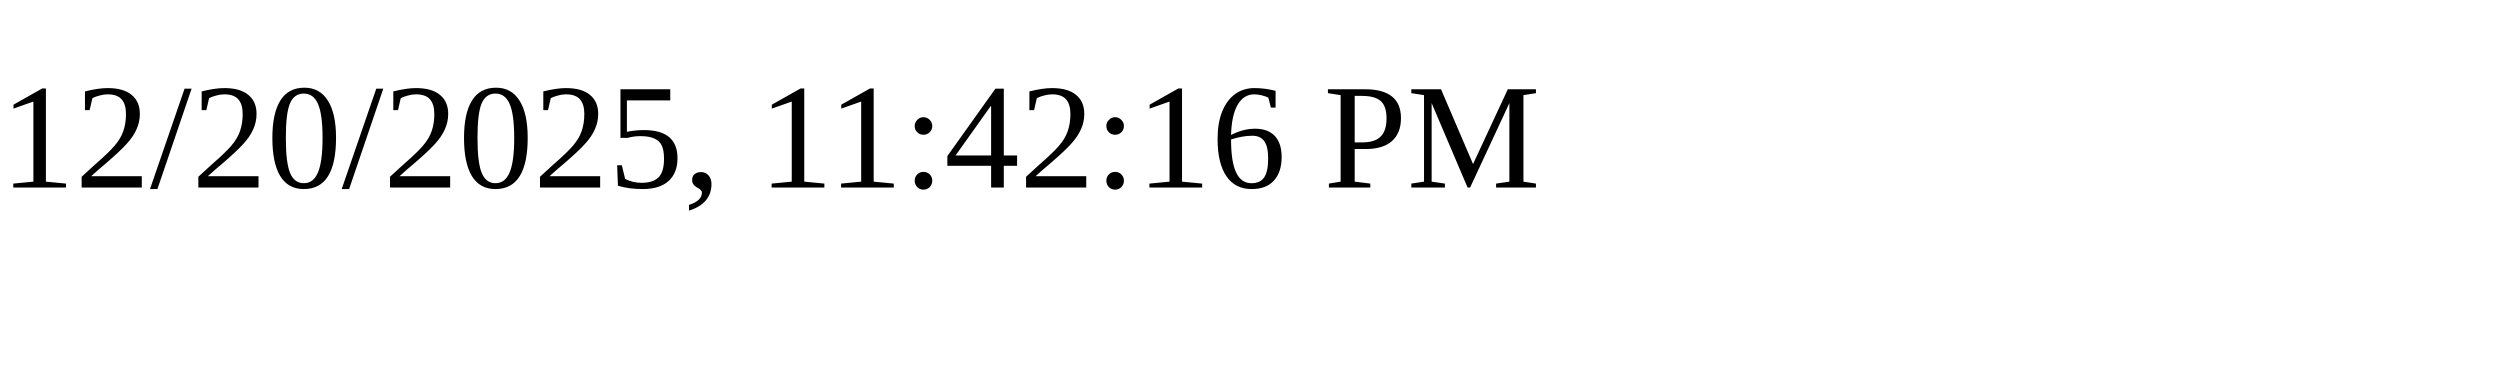
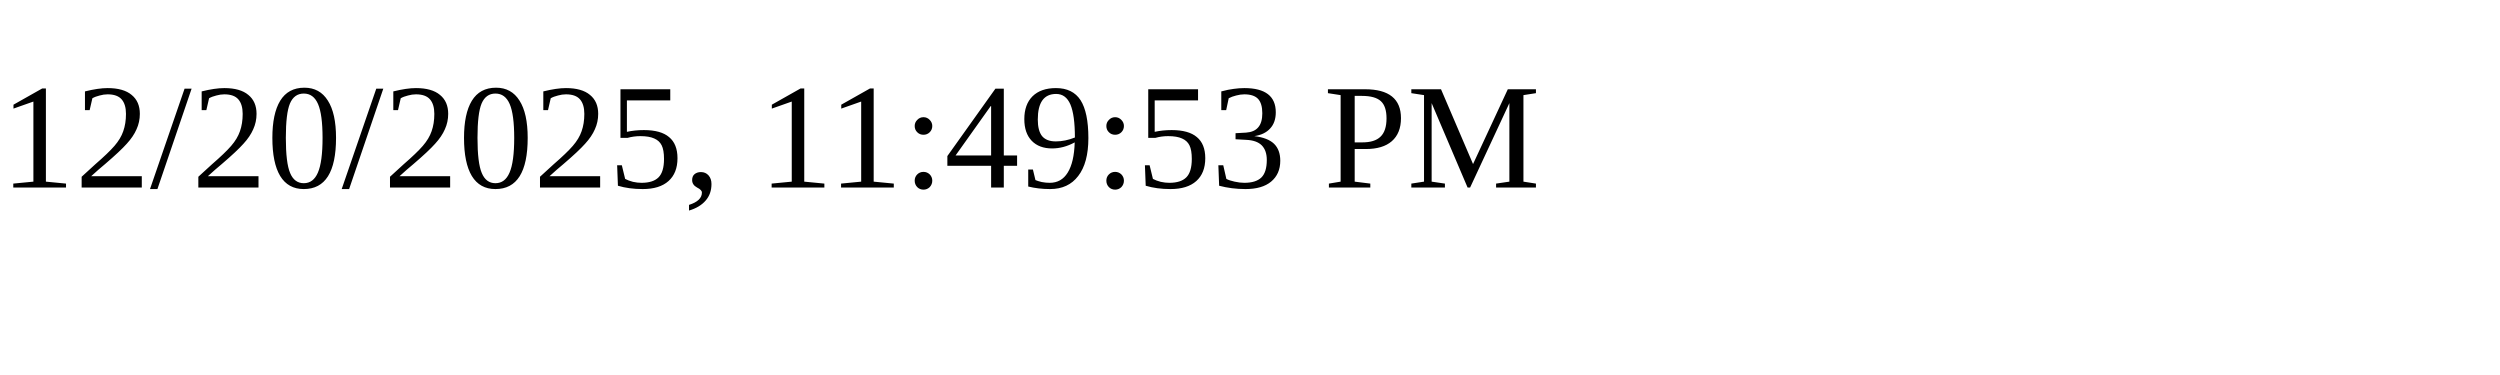
<svg xmlns="http://www.w3.org/2000/svg" height="30" width="200">
-   <text x="0" y="15">12/20/2025, 11:42:16 PM</text>
+   <text x="0" y="15">12/20/2025, 11:49:53 PM</text>
</svg>
